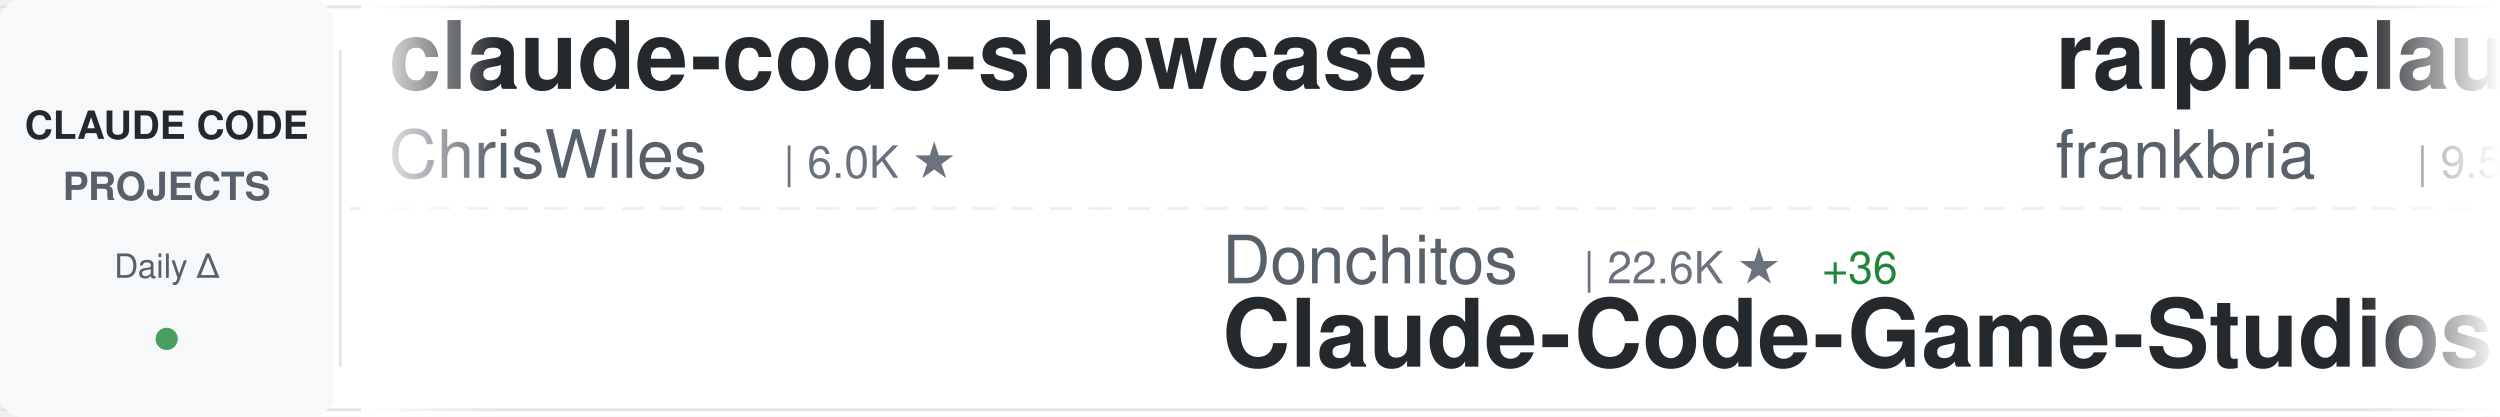
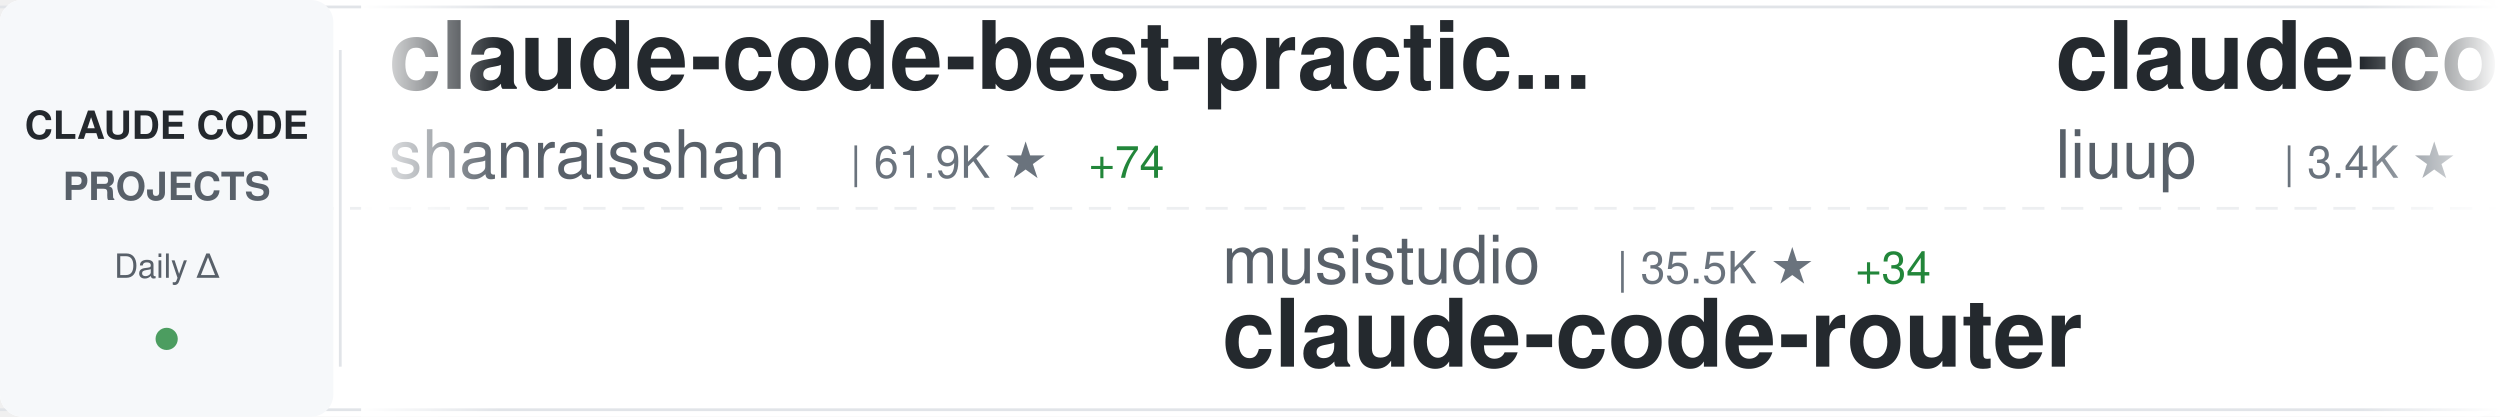
<svg xmlns="http://www.w3.org/2000/svg" width="900" height="150">
  <defs>
    <linearGradient id="awesomeLeftFade" x1="0%" y1="0%" x2="100%" y2="0%">
      <stop offset="0%" style="stop-color:#ffffff;stop-opacity:1" />
      <stop offset="100%" style="stop-color:#ffffff;stop-opacity:0" />
    </linearGradient>
    <linearGradient id="awesomeRightFade" x1="0%" y1="0%" x2="100%" y2="0%">
      <stop offset="0%" style="stop-color:#ffffff;stop-opacity:0" />
      <stop offset="100%" style="stop-color:#ffffff;stop-opacity:1" />
    </linearGradient>
  </defs>
  <rect width="900" height="150" fill="#ffffff" rx="8" />
  <rect x="0" y="2" width="900" height="1" fill="#e1e4e8" />
  <rect x="0" y="147" width="900" height="1" fill="#e1e4e8" />
  <line x1="0" y1="75" x2="900" y2="75" stroke="#e1e4e8" stroke-width="1" stroke-dasharray="8 6" opacity="0.6" />
  <rect x="0" y="0" width="120" height="150" fill="#f6f8fa" rx="8" />
  <text x="60" y="50" font-family="-apple-system, BlinkMacSystemFont, 'Segoe UI', Helvetica, Arial, sans-serif" font-size="14" font-weight="600" fill="#24292e" text-anchor="middle">CLAUDE CODE</text>
  <text x="60" y="72" font-family="-apple-system, BlinkMacSystemFont, 'Segoe UI', Helvetica, Arial, sans-serif" font-size="14" font-weight="600" fill="#586069" text-anchor="middle">PROJECTS</text>
  <text x="60" y="100" font-family="-apple-system, BlinkMacSystemFont, 'Segoe UI', Helvetica, Arial, sans-serif" font-size="12" font-weight="500" fill="#586069" text-anchor="middle">Daily Δ</text>
  <circle cx="60" cy="122" r="4" fill="#22863a" opacity="0.8" />
  <rect x="122" y="18" width="1" height="114" fill="#e1e4e8" />
  <clipPath id="awesomeTickerClip">
    <rect x="130" y="0" width="770" height="150" />
  </clipPath>
  <g clip-path="url(#awesomeTickerClip)">
    <g id="awesomeTickerItems">
      <animateTransform attributeName="transform" attributeType="XML" type="translate" from="0 0" to="-3000 0" dur="54s" repeatCount="indefinite" />
      <g transform="translate(0, 0)">
-         <text x="140" y="32" font-family="-apple-system, BlinkMacSystemFont, 'Segoe UI', Helvetica, Arial, sans-serif" font-size="34" font-weight="600" fill="#24292e">claude-code-showcase</text>
-         <text x="140" y="64" font-family="-apple-system, BlinkMacSystemFont, 'Segoe UI', Helvetica, Arial, sans-serif" font-size="24" font-weight="400" fill="#586069">ChrisWiles</text>
-         <text x="282" y="64" font-family="-apple-system, BlinkMacSystemFont, 'Segoe UI', Helvetica, Arial, sans-serif" font-size="16" font-weight="500" fill="#6a737d">| 6.0K ★</text>
+         <text x="140" y="32" font-family="-apple-system, BlinkMacSystemFont, 'Segoe UI', Helvetica, Arial, sans-serif" font-size="34" font-weight="600" fill="#24292e">claude-code-best-practic...</text>
+         <text x="140" y="64" font-family="-apple-system, BlinkMacSystemFont, 'Segoe UI', Helvetica, Arial, sans-serif" font-size="24" font-weight="400" fill="#586069">shanraisshan</text>
+         <text x="306" y="64" font-family="-apple-system, BlinkMacSystemFont, 'Segoe UI', Helvetica, Arial, sans-serif" font-size="16" font-weight="500" fill="#6a737d">| 61.9K ★</text>
+         <text x="392" y="64" font-family="-apple-system, BlinkMacSystemFont, 'Segoe UI', Helvetica, Arial, sans-serif" font-size="16" font-weight="500" fill="#22863a"> +74</text>
      </g>
      <g transform="translate(300, 0)">
-         <text x="140" y="102" font-family="-apple-system, BlinkMacSystemFont, 'Segoe UI', Helvetica, Arial, sans-serif" font-size="24" font-weight="400" fill="#586069">Donchitos</text>
-         <text x="270" y="102" font-family="-apple-system, BlinkMacSystemFont, 'Segoe UI', Helvetica, Arial, sans-serif" font-size="16" font-weight="500" fill="#6a737d">| 22.6K ★</text>
-         <text x="356" y="102" font-family="-apple-system, BlinkMacSystemFont, 'Segoe UI', Helvetica, Arial, sans-serif" font-size="16" font-weight="500" fill="#22863a"> +36</text>
-         <text x="140" y="132" font-family="-apple-system, BlinkMacSystemFont, 'Segoe UI', Helvetica, Arial, sans-serif" font-size="34" font-weight="600" fill="#24292e">Claude-Code-Game-Studios</text>
+         <text x="140" y="102" font-family="-apple-system, BlinkMacSystemFont, 'Segoe UI', Helvetica, Arial, sans-serif" font-size="24" font-weight="400" fill="#586069">musistudio</text>
+         <text x="282" y="102" font-family="-apple-system, BlinkMacSystemFont, 'Segoe UI', Helvetica, Arial, sans-serif" font-size="16" font-weight="500" fill="#6a737d">| 35.5K ★</text>
+         <text x="368" y="102" font-family="-apple-system, BlinkMacSystemFont, 'Segoe UI', Helvetica, Arial, sans-serif" font-size="16" font-weight="500" fill="#22863a"> +34</text>
+         <text x="140" y="132" font-family="-apple-system, BlinkMacSystemFont, 'Segoe UI', Helvetica, Arial, sans-serif" font-size="34" font-weight="600" fill="#24292e">claude-code-router</text>
      </g>
      <g transform="translate(600, 0)">
-         <text x="140" y="32" font-family="-apple-system, BlinkMacSystemFont, 'Segoe UI', Helvetica, Arial, sans-serif" font-size="34" font-weight="600" fill="#24292e">ralph-claude-code</text>
-         <text x="140" y="64" font-family="-apple-system, BlinkMacSystemFont, 'Segoe UI', Helvetica, Arial, sans-serif" font-size="24" font-weight="400" fill="#586069">frankbria</text>
-         <text x="270" y="64" font-family="-apple-system, BlinkMacSystemFont, 'Segoe UI', Helvetica, Arial, sans-serif" font-size="16" font-weight="500" fill="#6a737d">| 9.5K ★</text>
-         <text x="347" y="64" font-family="-apple-system, BlinkMacSystemFont, 'Segoe UI', Helvetica, Arial, sans-serif" font-size="16" font-weight="500" fill="#22863a"> +3</text>
+         <text x="140" y="32" font-family="-apple-system, BlinkMacSystemFont, 'Segoe UI', Helvetica, Arial, sans-serif" font-size="34" font-weight="600" fill="#24292e">claude-code-analysis</text>
+         <text x="140" y="64" font-family="-apple-system, BlinkMacSystemFont, 'Segoe UI', Helvetica, Arial, sans-serif" font-size="24" font-weight="400" fill="#586069">liuup</text>
+         <text x="222" y="64" font-family="-apple-system, BlinkMacSystemFont, 'Segoe UI', Helvetica, Arial, sans-serif" font-size="16" font-weight="500" fill="#6a737d">| 3.4K ★</text>
+         <text x="299" y="64" font-family="-apple-system, BlinkMacSystemFont, 'Segoe UI', Helvetica, Arial, sans-serif" font-size="16" font-weight="500" fill="#22863a"> +12</text>
      </g>
      <g transform="translate(900, 0)">
-         <text x="140" y="102" font-family="-apple-system, BlinkMacSystemFont, 'Segoe UI', Helvetica, Arial, sans-serif" font-size="24" font-weight="400" fill="#586069">digitalsamba</text>
-         <text x="306" y="102" font-family="-apple-system, BlinkMacSystemFont, 'Segoe UI', Helvetica, Arial, sans-serif" font-size="16" font-weight="500" fill="#6a737d">| 1.7K ★</text>
-         <text x="383" y="102" font-family="-apple-system, BlinkMacSystemFont, 'Segoe UI', Helvetica, Arial, sans-serif" font-size="16" font-weight="500" fill="#22863a"> +5</text>
-         <text x="140" y="132" font-family="-apple-system, BlinkMacSystemFont, 'Segoe UI', Helvetica, Arial, sans-serif" font-size="34" font-weight="600" fill="#24292e">claude-code-video-toolki...</text>
+         <text x="140" y="102" font-family="-apple-system, BlinkMacSystemFont, 'Segoe UI', Helvetica, Arial, sans-serif" font-size="24" font-weight="400" fill="#586069">JrCx7scC</text>
+         <text x="258" y="102" font-family="-apple-system, BlinkMacSystemFont, 'Segoe UI', Helvetica, Arial, sans-serif" font-size="16" font-weight="500" fill="#6a737d">| 371 ★</text>
+         <text x="140" y="132" font-family="-apple-system, BlinkMacSystemFont, 'Segoe UI', Helvetica, Arial, sans-serif" font-size="34" font-weight="600" fill="#24292e">claude-code-source</text>
      </g>
      <g transform="translate(1200, 0)">
-         <text x="140" y="32" font-family="-apple-system, BlinkMacSystemFont, 'Segoe UI', Helvetica, Arial, sans-serif" font-size="34" font-weight="600" fill="#24292e">how-claude-code-works</text>
-         <text x="140" y="64" font-family="-apple-system, BlinkMacSystemFont, 'Segoe UI', Helvetica, Arial, sans-serif" font-size="24" font-weight="400" fill="#586069">Windy3f3f3f3f</text>
-         <text x="318" y="64" font-family="-apple-system, BlinkMacSystemFont, 'Segoe UI', Helvetica, Arial, sans-serif" font-size="16" font-weight="500" fill="#6a737d">| 3.0K ★</text>
-         <text x="395" y="64" font-family="-apple-system, BlinkMacSystemFont, 'Segoe UI', Helvetica, Arial, sans-serif" font-size="16" font-weight="500" fill="#22863a"> +12</text>
+         <text x="140" y="32" font-family="-apple-system, BlinkMacSystemFont, 'Segoe UI', Helvetica, Arial, sans-serif" font-size="34" font-weight="600" fill="#24292e">Claude-Code-Source-Study</text>
+         <text x="140" y="64" font-family="-apple-system, BlinkMacSystemFont, 'Segoe UI', Helvetica, Arial, sans-serif" font-size="24" font-weight="400" fill="#586069">luyao618</text>
+         <text x="258" y="64" font-family="-apple-system, BlinkMacSystemFont, 'Segoe UI', Helvetica, Arial, sans-serif" font-size="16" font-weight="500" fill="#6a737d">| 1.6K ★</text>
+         <text x="335" y="64" font-family="-apple-system, BlinkMacSystemFont, 'Segoe UI', Helvetica, Arial, sans-serif" font-size="16" font-weight="500" fill="#22863a"> +5</text>
      </g>
      <g transform="translate(1500, 0)">
-         <text x="140" y="102" font-family="-apple-system, BlinkMacSystemFont, 'Segoe UI', Helvetica, Arial, sans-serif" font-size="24" font-weight="400" fill="#586069">Piebald-AI</text>
-         <text x="282" y="102" font-family="-apple-system, BlinkMacSystemFont, 'Segoe UI', Helvetica, Arial, sans-serif" font-size="16" font-weight="500" fill="#6a737d">| 11.6K ★</text>
-         <text x="368" y="102" font-family="-apple-system, BlinkMacSystemFont, 'Segoe UI', Helvetica, Arial, sans-serif" font-size="16" font-weight="500" fill="#22863a"> +28</text>
-         <text x="140" y="132" font-family="-apple-system, BlinkMacSystemFont, 'Segoe UI', Helvetica, Arial, sans-serif" font-size="34" font-weight="600" fill="#24292e">claude-code-system-promp...</text>
+         <text x="140" y="102" font-family="-apple-system, BlinkMacSystemFont, 'Segoe UI', Helvetica, Arial, sans-serif" font-size="24" font-weight="400" fill="#586069">diet103</text>
+         <text x="246" y="102" font-family="-apple-system, BlinkMacSystemFont, 'Segoe UI', Helvetica, Arial, sans-serif" font-size="16" font-weight="500" fill="#6a737d">| 9.7K ★</text>
+         <text x="323" y="102" font-family="-apple-system, BlinkMacSystemFont, 'Segoe UI', Helvetica, Arial, sans-serif" font-size="16" font-weight="500" fill="#22863a"> +1</text>
+         <text x="140" y="132" font-family="-apple-system, BlinkMacSystemFont, 'Segoe UI', Helvetica, Arial, sans-serif" font-size="34" font-weight="600" fill="#24292e">claude-code-infrastructu...</text>
      </g>
      <g transform="translate(1800, 0)">
-         <text x="140" y="32" font-family="-apple-system, BlinkMacSystemFont, 'Segoe UI', Helvetica, Arial, sans-serif" font-size="34" font-weight="600" fill="#24292e">arcads-claude-code</text>
-         <text x="140" y="64" font-family="-apple-system, BlinkMacSystemFont, 'Segoe UI', Helvetica, Arial, sans-serif" font-size="24" font-weight="400" fill="#586069">krusemediallc</text>
-         <text x="318" y="64" font-family="-apple-system, BlinkMacSystemFont, 'Segoe UI', Helvetica, Arial, sans-serif" font-size="16" font-weight="500" fill="#6a737d">| 948 ★</text>
-         <text x="386" y="64" font-family="-apple-system, BlinkMacSystemFont, 'Segoe UI', Helvetica, Arial, sans-serif" font-size="16" font-weight="500" fill="#22863a"> +4</text>
+         <text x="140" y="32" font-family="-apple-system, BlinkMacSystemFont, 'Segoe UI', Helvetica, Arial, sans-serif" font-size="34" font-weight="600" fill="#24292e">claude-code</text>
+         <text x="140" y="64" font-family="-apple-system, BlinkMacSystemFont, 'Segoe UI', Helvetica, Arial, sans-serif" font-size="24" font-weight="400" fill="#586069">isboyjc</text>
+         <text x="246" y="64" font-family="-apple-system, BlinkMacSystemFont, 'Segoe UI', Helvetica, Arial, sans-serif" font-size="16" font-weight="500" fill="#6a737d">| 160 ★</text>
      </g>
      <g transform="translate(2100, 0)">
-         <text x="140" y="102" font-family="-apple-system, BlinkMacSystemFont, 'Segoe UI', Helvetica, Arial, sans-serif" font-size="24" font-weight="400" fill="#586069">huangjia2019</text>
-         <text x="306" y="102" font-family="-apple-system, BlinkMacSystemFont, 'Segoe UI', Helvetica, Arial, sans-serif" font-size="16" font-weight="500" fill="#6a737d">| 927 ★</text>
-         <text x="374" y="102" font-family="-apple-system, BlinkMacSystemFont, 'Segoe UI', Helvetica, Arial, sans-serif" font-size="16" font-weight="500" fill="#22863a"> +8</text>
-         <text x="140" y="132" font-family="-apple-system, BlinkMacSystemFont, 'Segoe UI', Helvetica, Arial, sans-serif" font-size="34" font-weight="600" fill="#24292e">claude-code-engineering</text>
+         <text x="140" y="102" font-family="-apple-system, BlinkMacSystemFont, 'Segoe UI', Helvetica, Arial, sans-serif" font-size="24" font-weight="400" fill="#586069">claude-code-best</text>
+         <text x="354" y="102" font-family="-apple-system, BlinkMacSystemFont, 'Segoe UI', Helvetica, Arial, sans-serif" font-size="16" font-weight="500" fill="#6a737d">| 20.8K ★</text>
+         <text x="440" y="102" font-family="-apple-system, BlinkMacSystemFont, 'Segoe UI', Helvetica, Arial, sans-serif" font-size="16" font-weight="500" fill="#22863a"> +68</text>
+         <text x="140" y="132" font-family="-apple-system, BlinkMacSystemFont, 'Segoe UI', Helvetica, Arial, sans-serif" font-size="34" font-weight="600" fill="#24292e">claude-code</text>
      </g>
      <g transform="translate(2400, 0)">
-         <text x="140" y="32" font-family="-apple-system, BlinkMacSystemFont, 'Segoe UI', Helvetica, Arial, sans-serif" font-size="34" font-weight="600" fill="#24292e">claude-code-source</text>
-         <text x="140" y="64" font-family="-apple-system, BlinkMacSystemFont, 'Segoe UI', Helvetica, Arial, sans-serif" font-size="24" font-weight="400" fill="#586069">AprilNEA</text>
-         <text x="258" y="64" font-family="-apple-system, BlinkMacSystemFont, 'Segoe UI', Helvetica, Arial, sans-serif" font-size="16" font-weight="500" fill="#6a737d">| 387 ★</text>
+         <text x="140" y="32" font-family="-apple-system, BlinkMacSystemFont, 'Segoe UI', Helvetica, Arial, sans-serif" font-size="34" font-weight="600" fill="#24292e">claude-code-templates</text>
+         <text x="140" y="64" font-family="-apple-system, BlinkMacSystemFont, 'Segoe UI', Helvetica, Arial, sans-serif" font-size="24" font-weight="400" fill="#586069">davila7</text>
+         <text x="246" y="64" font-family="-apple-system, BlinkMacSystemFont, 'Segoe UI', Helvetica, Arial, sans-serif" font-size="16" font-weight="500" fill="#6a737d">| 28.4K ★</text>
+         <text x="332" y="64" font-family="-apple-system, BlinkMacSystemFont, 'Segoe UI', Helvetica, Arial, sans-serif" font-size="16" font-weight="500" fill="#22863a"> +17</text>
      </g>
      <g transform="translate(2700, 0)">
-         <text x="140" y="102" font-family="-apple-system, BlinkMacSystemFont, 'Segoe UI', Helvetica, Arial, sans-serif" font-size="24" font-weight="400" fill="#586069">disler</text>
-         <text x="234" y="102" font-family="-apple-system, BlinkMacSystemFont, 'Segoe UI', Helvetica, Arial, sans-serif" font-size="16" font-weight="500" fill="#6a737d">| 3.8K ★</text>
-         <text x="311" y="102" font-family="-apple-system, BlinkMacSystemFont, 'Segoe UI', Helvetica, Arial, sans-serif" font-size="16" font-weight="500" fill="#22863a"> +3</text>
-         <text x="140" y="132" font-family="-apple-system, BlinkMacSystemFont, 'Segoe UI', Helvetica, Arial, sans-serif" font-size="34" font-weight="600" fill="#24292e">claude-code-hooks-master...</text>
+         <text x="140" y="102" font-family="-apple-system, BlinkMacSystemFont, 'Segoe UI', Helvetica, Arial, sans-serif" font-size="24" font-weight="400" fill="#586069">pengchengneo</text>
+         <text x="306" y="102" font-family="-apple-system, BlinkMacSystemFont, 'Segoe UI', Helvetica, Arial, sans-serif" font-size="16" font-weight="500" fill="#6a737d">| 1.6K ★</text>
+         <text x="383" y="102" font-family="-apple-system, BlinkMacSystemFont, 'Segoe UI', Helvetica, Arial, sans-serif" font-size="16" font-weight="500" fill="#22863a"> +5</text>
+         <text x="140" y="132" font-family="-apple-system, BlinkMacSystemFont, 'Segoe UI', Helvetica, Arial, sans-serif" font-size="34" font-weight="600" fill="#24292e">Claude-Code</text>
      </g>
      <g transform="translate(3000, 0)">
-         <text x="140" y="32" font-family="-apple-system, BlinkMacSystemFont, 'Segoe UI', Helvetica, Arial, sans-serif" font-size="34" font-weight="600" fill="#24292e">claude-code-showcase</text>
-         <text x="140" y="64" font-family="-apple-system, BlinkMacSystemFont, 'Segoe UI', Helvetica, Arial, sans-serif" font-size="24" font-weight="400" fill="#586069">ChrisWiles</text>
-         <text x="282" y="64" font-family="-apple-system, BlinkMacSystemFont, 'Segoe UI', Helvetica, Arial, sans-serif" font-size="16" font-weight="500" fill="#6a737d">| 6.0K ★</text>
+         <text x="140" y="32" font-family="-apple-system, BlinkMacSystemFont, 'Segoe UI', Helvetica, Arial, sans-serif" font-size="34" font-weight="600" fill="#24292e">claude-code-best-practic...</text>
+         <text x="140" y="64" font-family="-apple-system, BlinkMacSystemFont, 'Segoe UI', Helvetica, Arial, sans-serif" font-size="24" font-weight="400" fill="#586069">shanraisshan</text>
+         <text x="306" y="64" font-family="-apple-system, BlinkMacSystemFont, 'Segoe UI', Helvetica, Arial, sans-serif" font-size="16" font-weight="500" fill="#6a737d">| 61.9K ★</text>
+         <text x="392" y="64" font-family="-apple-system, BlinkMacSystemFont, 'Segoe UI', Helvetica, Arial, sans-serif" font-size="16" font-weight="500" fill="#22863a"> +74</text>
      </g>
      <g transform="translate(3300, 0)">
-         <text x="140" y="102" font-family="-apple-system, BlinkMacSystemFont, 'Segoe UI', Helvetica, Arial, sans-serif" font-size="24" font-weight="400" fill="#586069">Donchitos</text>
-         <text x="270" y="102" font-family="-apple-system, BlinkMacSystemFont, 'Segoe UI', Helvetica, Arial, sans-serif" font-size="16" font-weight="500" fill="#6a737d">| 22.6K ★</text>
-         <text x="356" y="102" font-family="-apple-system, BlinkMacSystemFont, 'Segoe UI', Helvetica, Arial, sans-serif" font-size="16" font-weight="500" fill="#22863a"> +36</text>
-         <text x="140" y="132" font-family="-apple-system, BlinkMacSystemFont, 'Segoe UI', Helvetica, Arial, sans-serif" font-size="34" font-weight="600" fill="#24292e">Claude-Code-Game-Studios</text>
+         <text x="140" y="102" font-family="-apple-system, BlinkMacSystemFont, 'Segoe UI', Helvetica, Arial, sans-serif" font-size="24" font-weight="400" fill="#586069">musistudio</text>
+         <text x="282" y="102" font-family="-apple-system, BlinkMacSystemFont, 'Segoe UI', Helvetica, Arial, sans-serif" font-size="16" font-weight="500" fill="#6a737d">| 35.5K ★</text>
+         <text x="368" y="102" font-family="-apple-system, BlinkMacSystemFont, 'Segoe UI', Helvetica, Arial, sans-serif" font-size="16" font-weight="500" fill="#22863a"> +34</text>
+         <text x="140" y="132" font-family="-apple-system, BlinkMacSystemFont, 'Segoe UI', Helvetica, Arial, sans-serif" font-size="34" font-weight="600" fill="#24292e">claude-code-router</text>
      </g>
      <g transform="translate(3600, 0)">
-         <text x="140" y="32" font-family="-apple-system, BlinkMacSystemFont, 'Segoe UI', Helvetica, Arial, sans-serif" font-size="34" font-weight="600" fill="#24292e">ralph-claude-code</text>
-         <text x="140" y="64" font-family="-apple-system, BlinkMacSystemFont, 'Segoe UI', Helvetica, Arial, sans-serif" font-size="24" font-weight="400" fill="#586069">frankbria</text>
-         <text x="270" y="64" font-family="-apple-system, BlinkMacSystemFont, 'Segoe UI', Helvetica, Arial, sans-serif" font-size="16" font-weight="500" fill="#6a737d">| 9.5K ★</text>
-         <text x="347" y="64" font-family="-apple-system, BlinkMacSystemFont, 'Segoe UI', Helvetica, Arial, sans-serif" font-size="16" font-weight="500" fill="#22863a"> +3</text>
+         <text x="140" y="32" font-family="-apple-system, BlinkMacSystemFont, 'Segoe UI', Helvetica, Arial, sans-serif" font-size="34" font-weight="600" fill="#24292e">claude-code-analysis</text>
+         <text x="140" y="64" font-family="-apple-system, BlinkMacSystemFont, 'Segoe UI', Helvetica, Arial, sans-serif" font-size="24" font-weight="400" fill="#586069">liuup</text>
+         <text x="222" y="64" font-family="-apple-system, BlinkMacSystemFont, 'Segoe UI', Helvetica, Arial, sans-serif" font-size="16" font-weight="500" fill="#6a737d">| 3.4K ★</text>
+         <text x="299" y="64" font-family="-apple-system, BlinkMacSystemFont, 'Segoe UI', Helvetica, Arial, sans-serif" font-size="16" font-weight="500" fill="#22863a"> +12</text>
      </g>
      <g transform="translate(3900, 0)">
-         <text x="140" y="102" font-family="-apple-system, BlinkMacSystemFont, 'Segoe UI', Helvetica, Arial, sans-serif" font-size="24" font-weight="400" fill="#586069">digitalsamba</text>
-         <text x="306" y="102" font-family="-apple-system, BlinkMacSystemFont, 'Segoe UI', Helvetica, Arial, sans-serif" font-size="16" font-weight="500" fill="#6a737d">| 1.7K ★</text>
-         <text x="383" y="102" font-family="-apple-system, BlinkMacSystemFont, 'Segoe UI', Helvetica, Arial, sans-serif" font-size="16" font-weight="500" fill="#22863a"> +5</text>
-         <text x="140" y="132" font-family="-apple-system, BlinkMacSystemFont, 'Segoe UI', Helvetica, Arial, sans-serif" font-size="34" font-weight="600" fill="#24292e">claude-code-video-toolki...</text>
+         <text x="140" y="102" font-family="-apple-system, BlinkMacSystemFont, 'Segoe UI', Helvetica, Arial, sans-serif" font-size="24" font-weight="400" fill="#586069">JrCx7scC</text>
+         <text x="258" y="102" font-family="-apple-system, BlinkMacSystemFont, 'Segoe UI', Helvetica, Arial, sans-serif" font-size="16" font-weight="500" fill="#6a737d">| 371 ★</text>
+         <text x="140" y="132" font-family="-apple-system, BlinkMacSystemFont, 'Segoe UI', Helvetica, Arial, sans-serif" font-size="34" font-weight="600" fill="#24292e">claude-code-source</text>
      </g>
    </g>
  </g>
  <rect x="130" y="0" width="50" height="150" fill="url(#awesomeLeftFade)" />
  <rect x="850" y="0" width="50" height="150" fill="url(#awesomeRightFade)" />
</svg>
